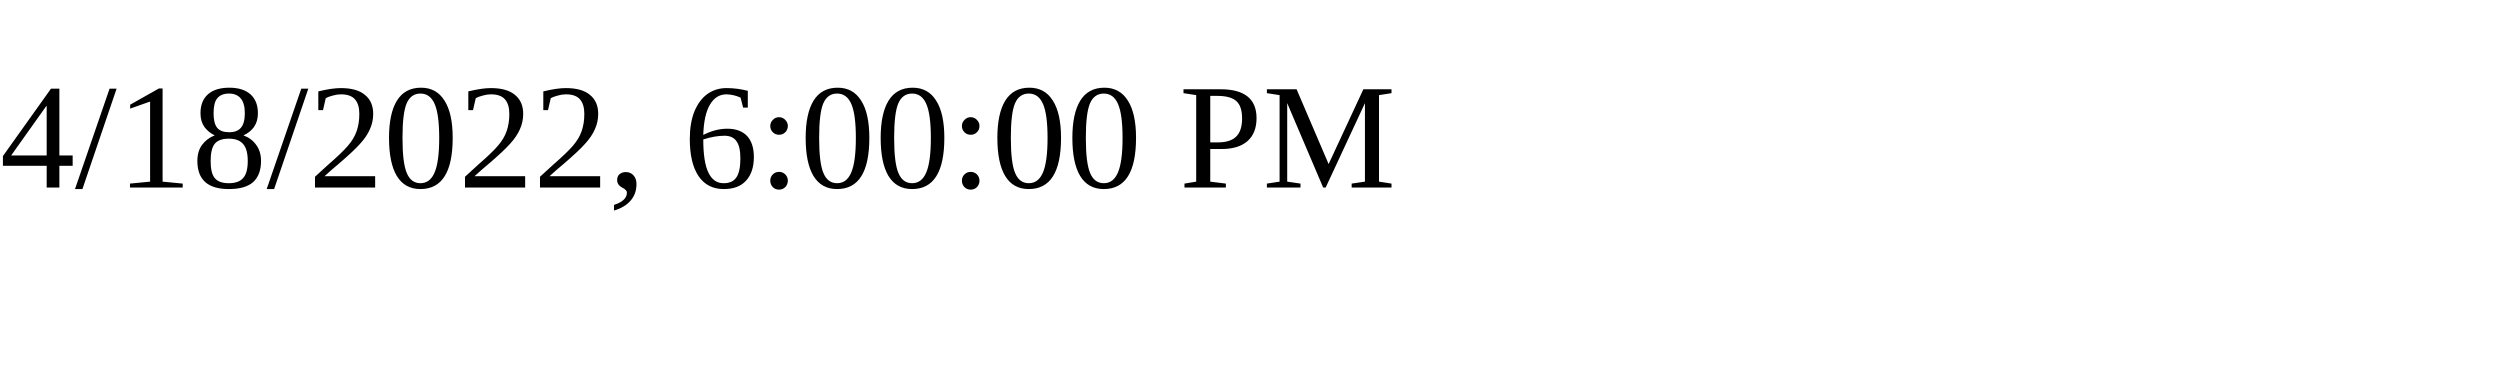
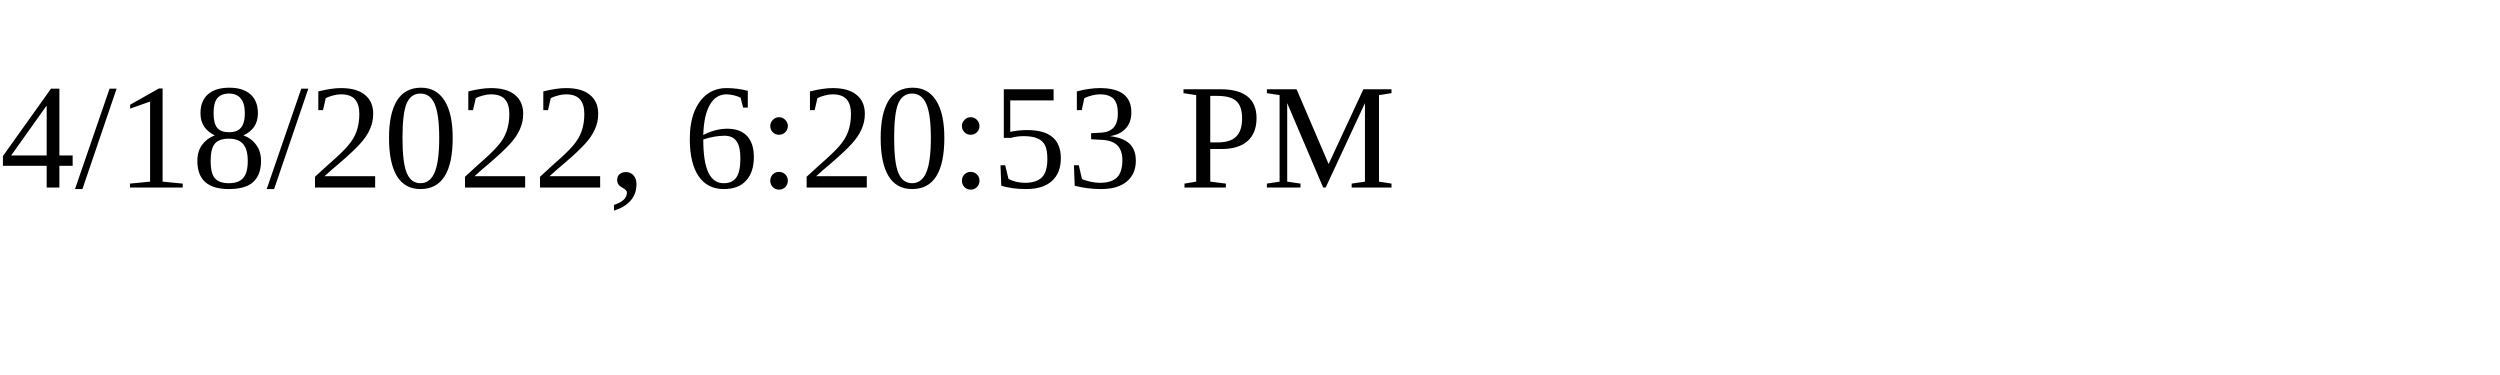
<svg xmlns="http://www.w3.org/2000/svg" height="30" width="200">
-   <text x="0" y="15">4/18/2022, 6:00:00 PM</text>
+   <text x="0" y="15">4/18/2022, 6:20:53 PM</text>
</svg>
